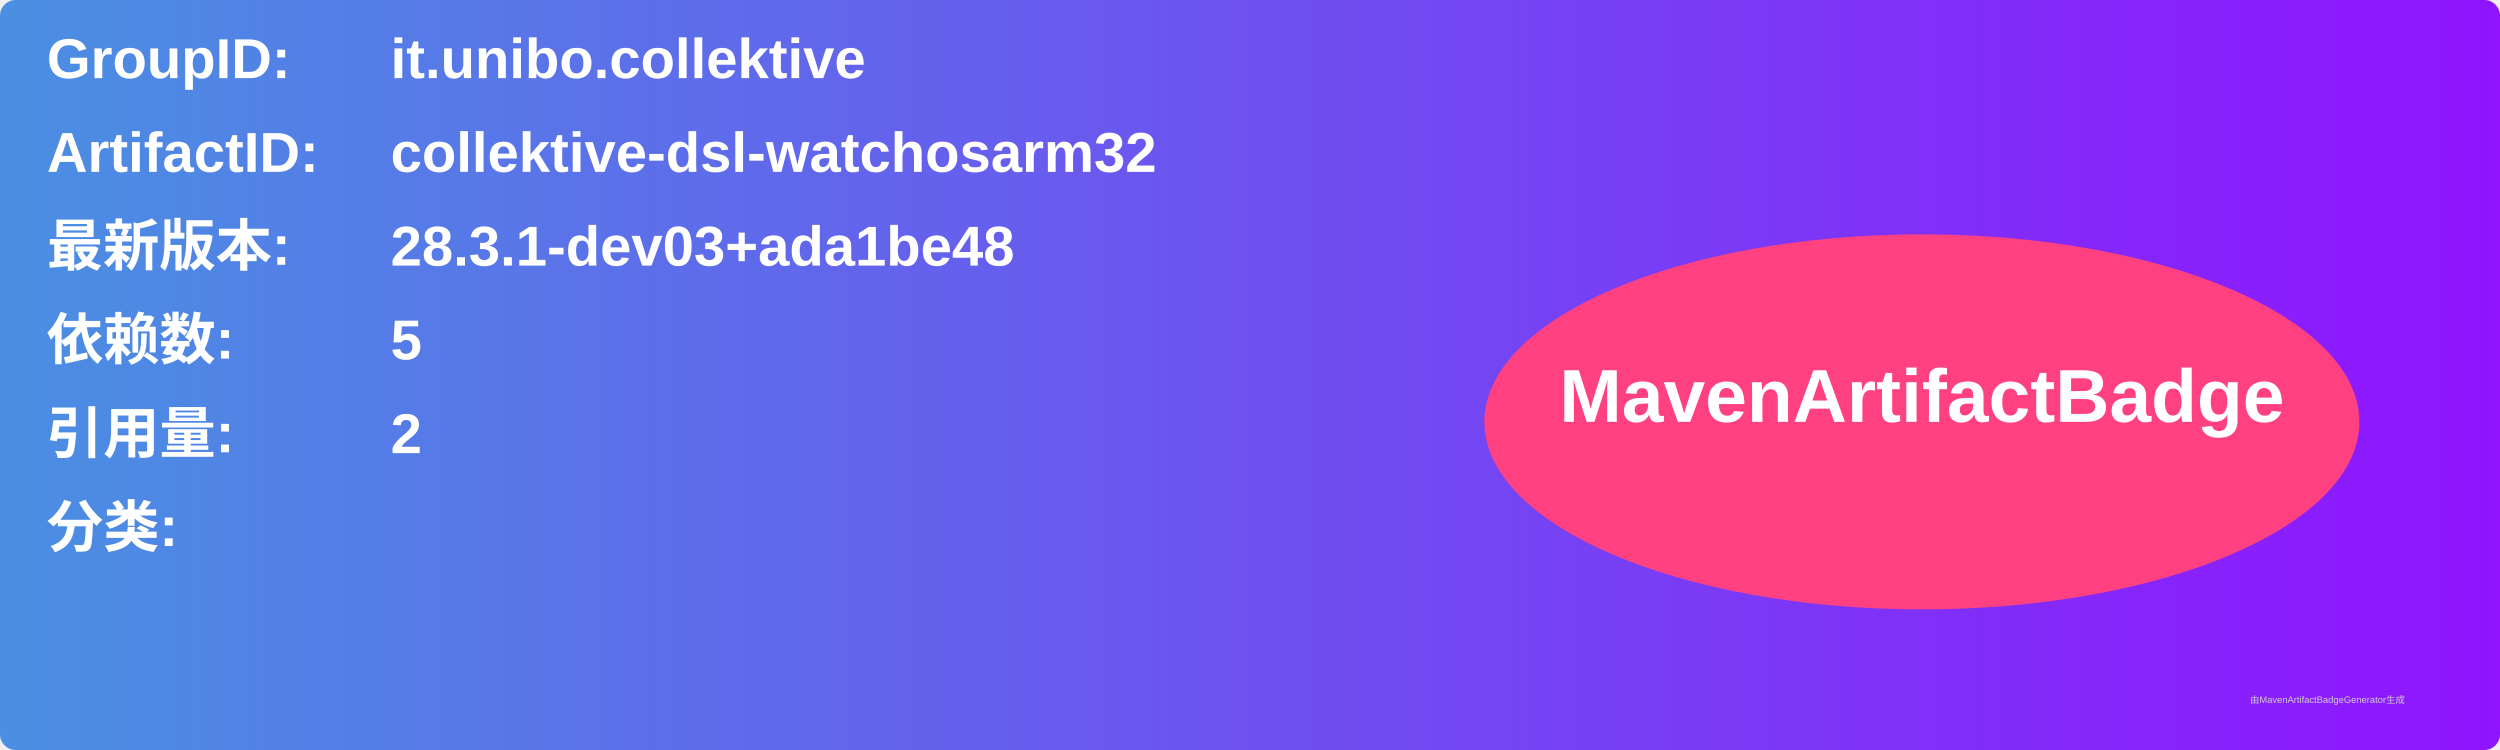
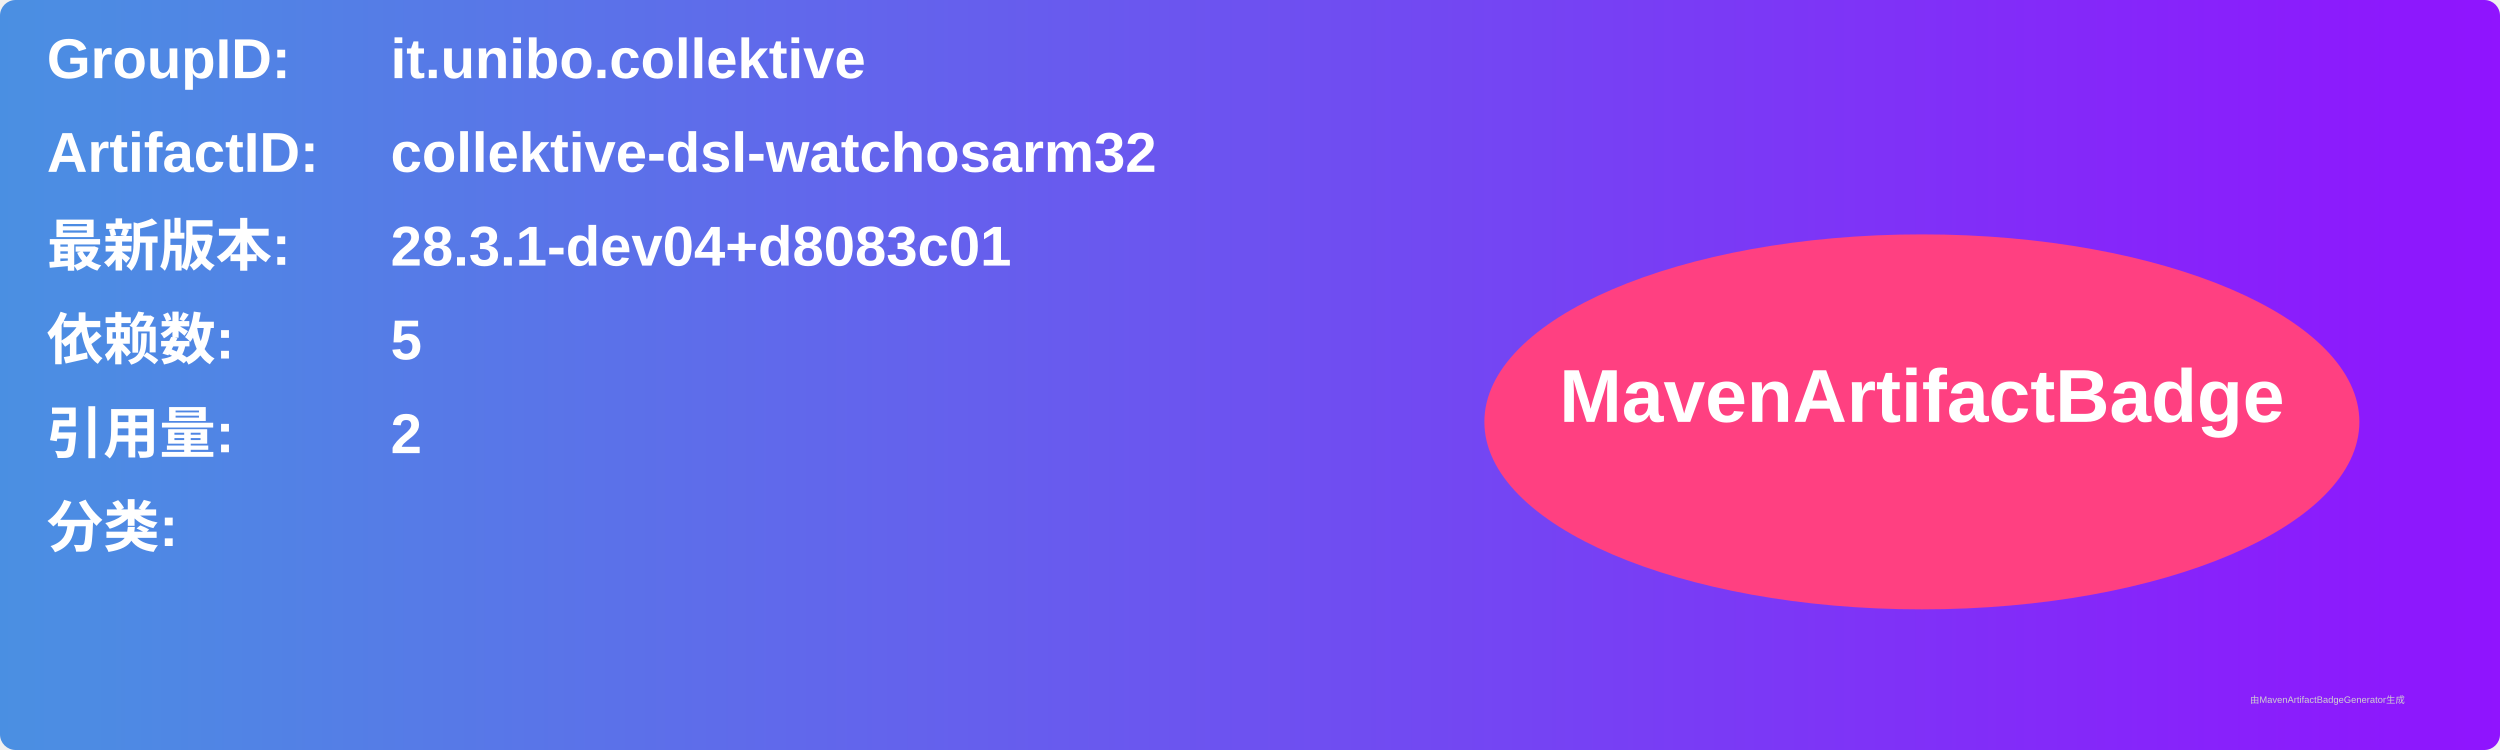
<svg xmlns="http://www.w3.org/2000/svg" width="800" height="240" viewBox="0 0 800 240">
  <linearGradient id="grad" x1="0%" y1="0%" x2="100%" y2="0%">
    <stop offset="0%" stop-color="#4a90e2" />
    <stop offset="100%" stop-color="#9013fe" />
  </linearGradient>
  <rect width="100%" height="100%" rx="5" ry="5" fill="url(#grad)" />
  <g transform="translate(15, 15)">
    <text x="0" y="10" font-family="Arial" font-size="18" fill="white" font-weight="bold" width="260">GroupID:</text>
    <text x="110" y="10" font-family="Arial" font-size="18" fill="white" font-weight="bold" width="460">it.unibo.collektive</text>
    <text x="0" y="40" font-family="Arial" font-size="18" fill="white" font-weight="bold" width="260">ArtifactID:</text>
    <text x="110" y="40" font-family="Arial" font-size="18" fill="white" font-weight="bold" width="460">collektive-dsl-watchosarm32</text>
    <text x="0" y="70" font-family="Arial" font-size="18" fill="white" font-weight="bold">最新版本:</text>
    <text x="110" y="70" font-family="Arial" font-size="18" fill="white" font-weight="bold">
-       <tspan font-weight="bold">28.3.1-dev03+ada1be48</tspan>
+       <tspan font-weight="bold">28.3.1-dev04+d8083c01</tspan>
    </text>
    <text x="0" y="100" font-family="Arial" font-size="18" fill="white" font-weight="bold">依赖数: </text>
    <text x="110" y="100" font-family="Arial" font-size="18" fill="white">
      <tspan font-weight="bold">5</tspan>
    </text>
    <text x="0" y="130" font-family="Arial" font-size="18" fill="white" font-weight="bold">引用量: </text>
    <text x="110" y="130" font-family="Arial" font-size="18" fill="white">
      <tspan font-weight="bold">2</tspan>
    </text>
    <text x="0" y="160" font-family="Arial" font-size="18" fill="white" font-weight="bold">分类:</text>
    <text x="10" y="190" font-family="Arial" font-size="10" fill="white">
      <tspan font-weight="bold" />
    </text>
    <ellipse cx="600" cy="120" rx="140" ry="60" fill="#ff4081" />
    <text x="600" y="120" text-anchor="middle" font-family="Arial" font-size="24" fill="white" font-weight="bold">MavenArtifactBadge</text>
  </g>
  <text x="720" y="225" font-family="Arial" font-size="3" fill="#d0d0d0">由MavenArtifactBadgeGenerator生成</text>
</svg>
